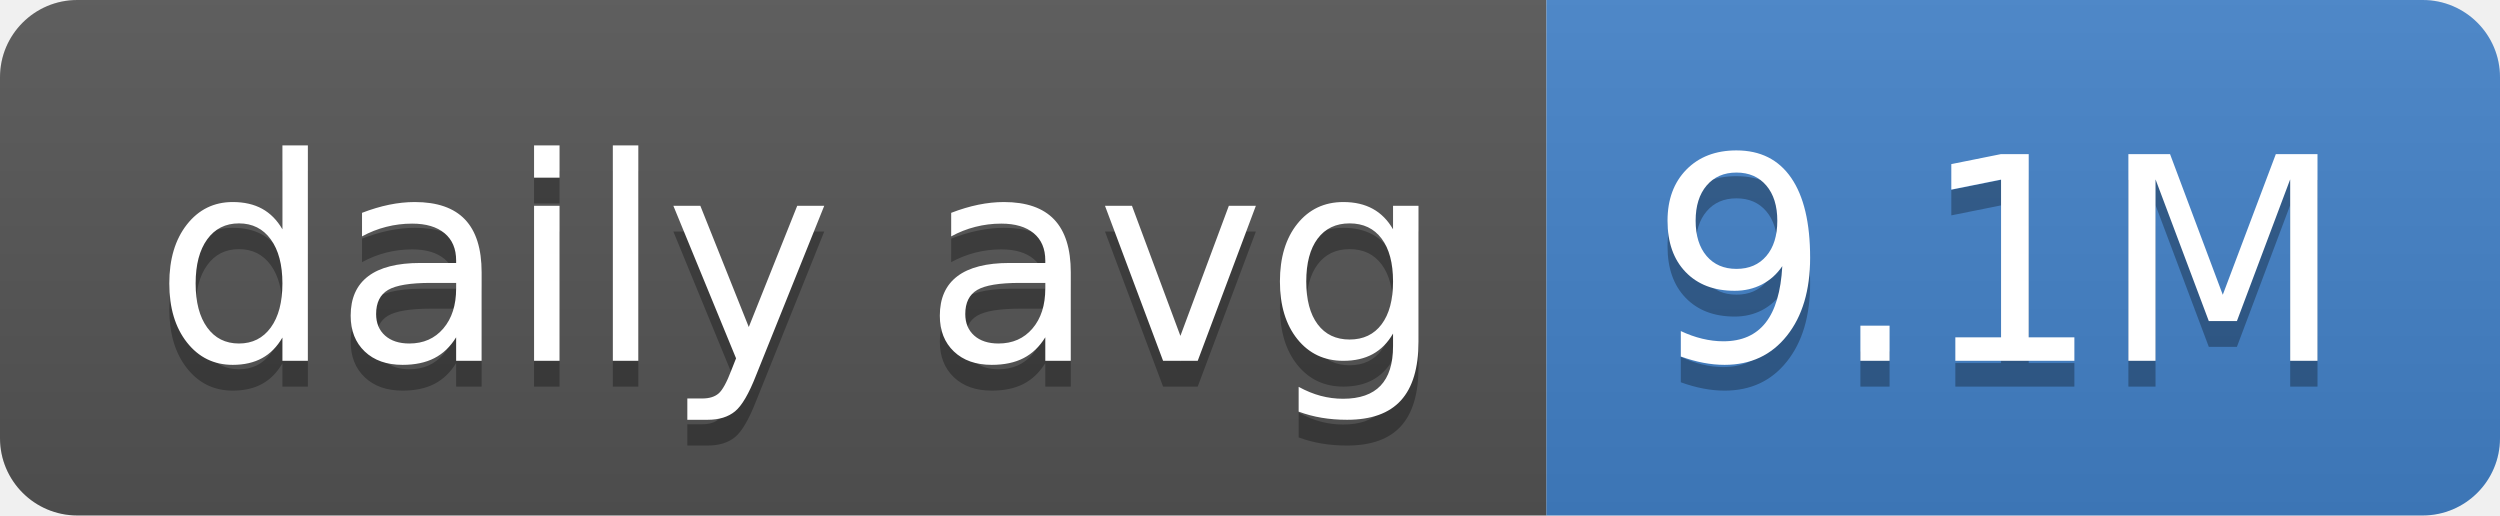
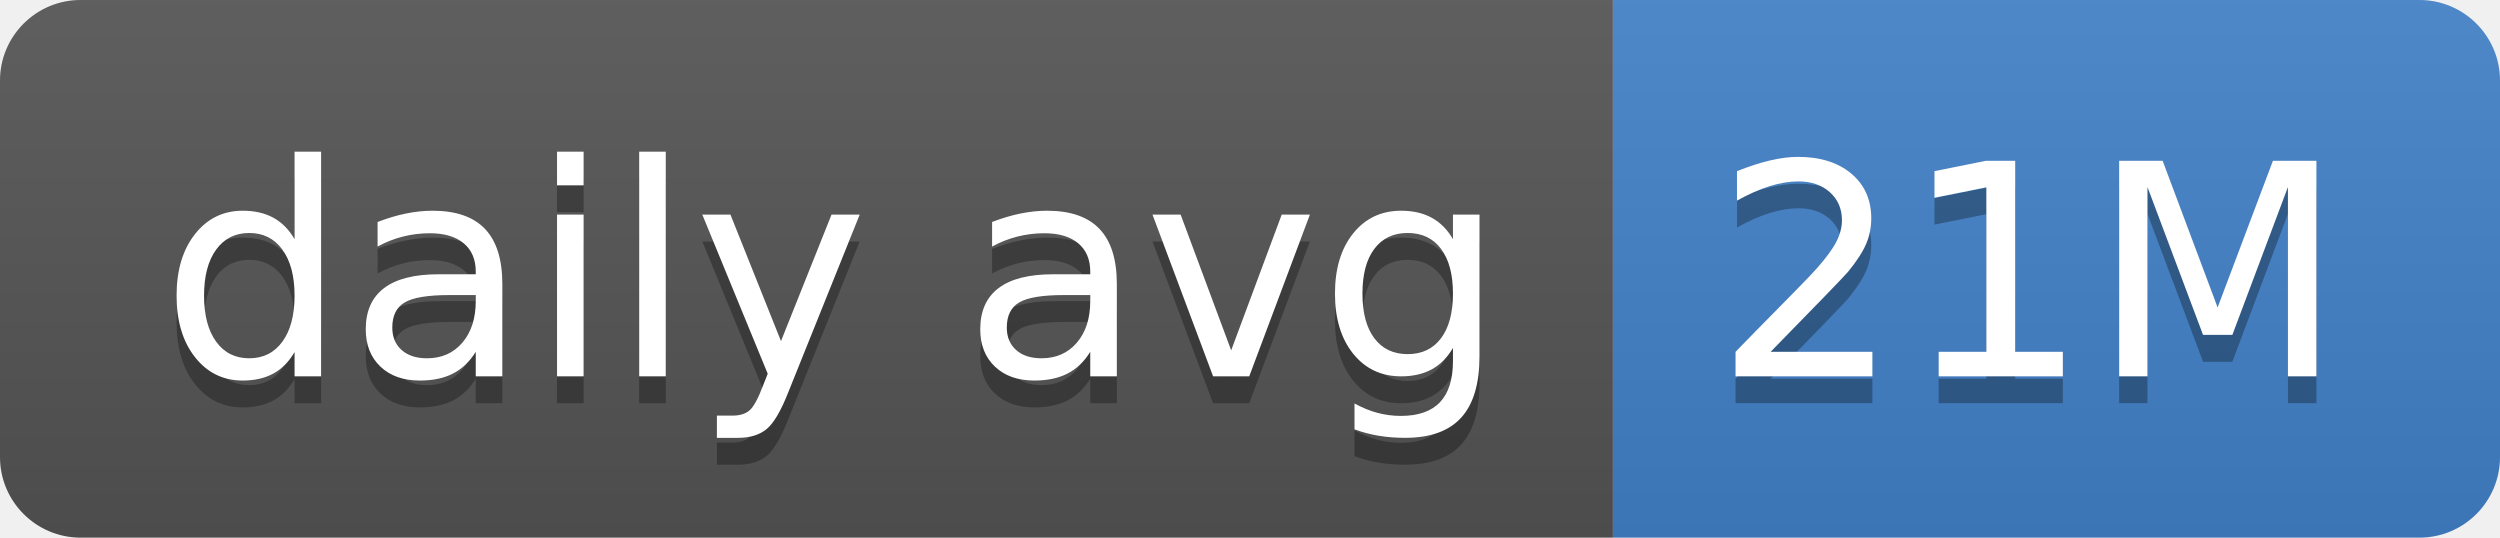
- <svg xmlns="http://www.w3.org/2000/svg" width="97" height="20" role="img" aria-label="daily avg: 9.1M">
+ <svg xmlns="http://www.w3.org/2000/svg" width="93" height="20" role="img" aria-label="daily avg: 21M">
  <linearGradient id="s" x2="0" y2="100%">
    <stop offset="0" stop-color="#bbb" stop-opacity=".1" />
    <stop offset="1" stop-opacity=".1" />
  </linearGradient>
  <clipPath id="r">
-     <rect width="97" height="20" rx="3" fill="#fff" />
+     <rect width="93" height="20" rx="3" fill="#fff" />
  </clipPath>
  <g clip-path="url(#r)">
    <rect width="60" height="20" fill="#555" />
-     <rect x="60" width="37" height="20" fill="#4382c9" />
-     <rect width="97" height="20" fill="url(#s)" />
+     <rect x="60" width="33" height="20" fill="#4382c9" />
+     <rect width="93" height="20" fill="url(#s)" />
  </g>
  <g fill="#fff" text-anchor="middle" font-family="Verdana,Geneva,DejaVu Sans,sans-serif" text-rendering="geometricPrecision" font-size="110">
    <text aria-hidden="true" x="310" y="150" fill="#010101" fill-opacity=".3" transform="scale(.1)" textLength="500">daily avg</text>
    <text x="310" y="140" transform="scale(.1)" fill="#fff" textLength="500">daily avg</text>
-     <text aria-hidden="true" x="775" y="150" fill="#010101" fill-opacity=".3" transform="scale(.1)" textLength="270">9.1M</text>
-     <text x="775" y="140" transform="scale(.1)" fill="#fff" textLength="270">9.1M</text>
+     <text aria-hidden="true" x="755" y="150" fill="#010101" fill-opacity=".3" transform="scale(.1)" textLength="230">21M</text>
+     <text x="755" y="140" transform="scale(.1)" fill="#fff" textLength="230">21M</text>
  </g>
</svg>
